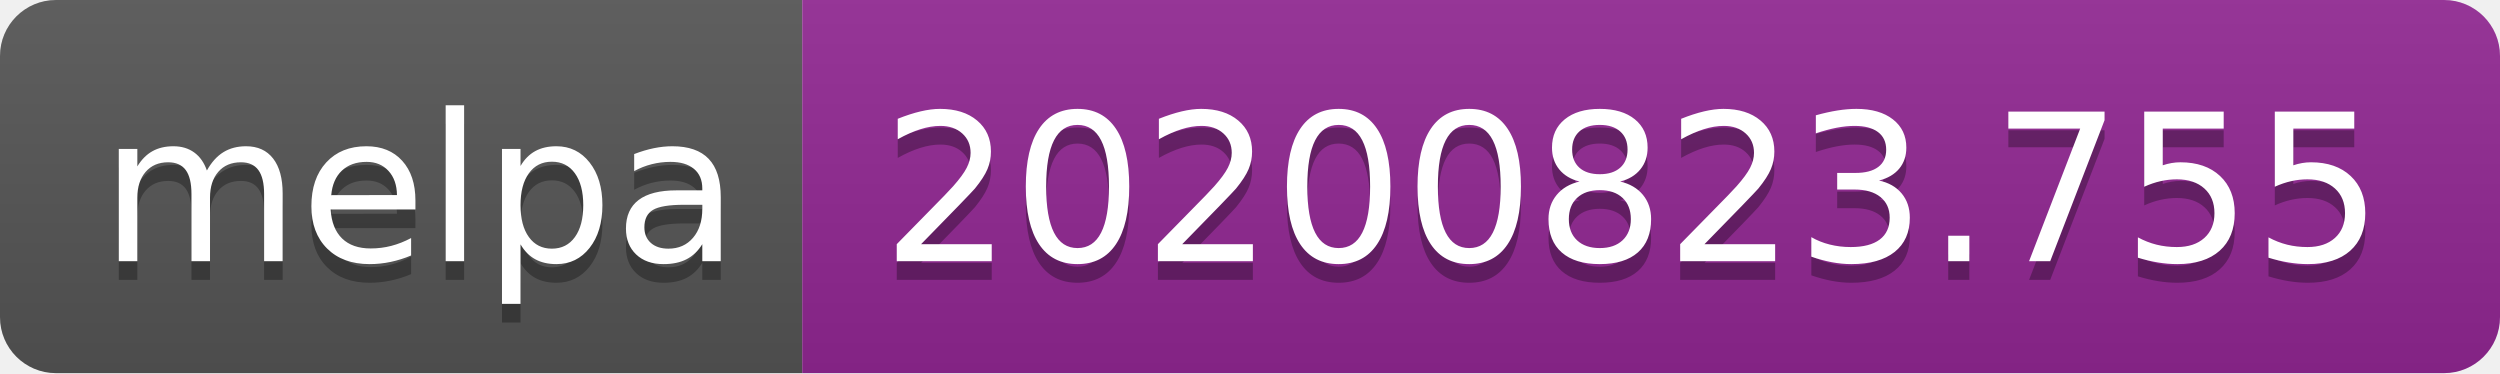
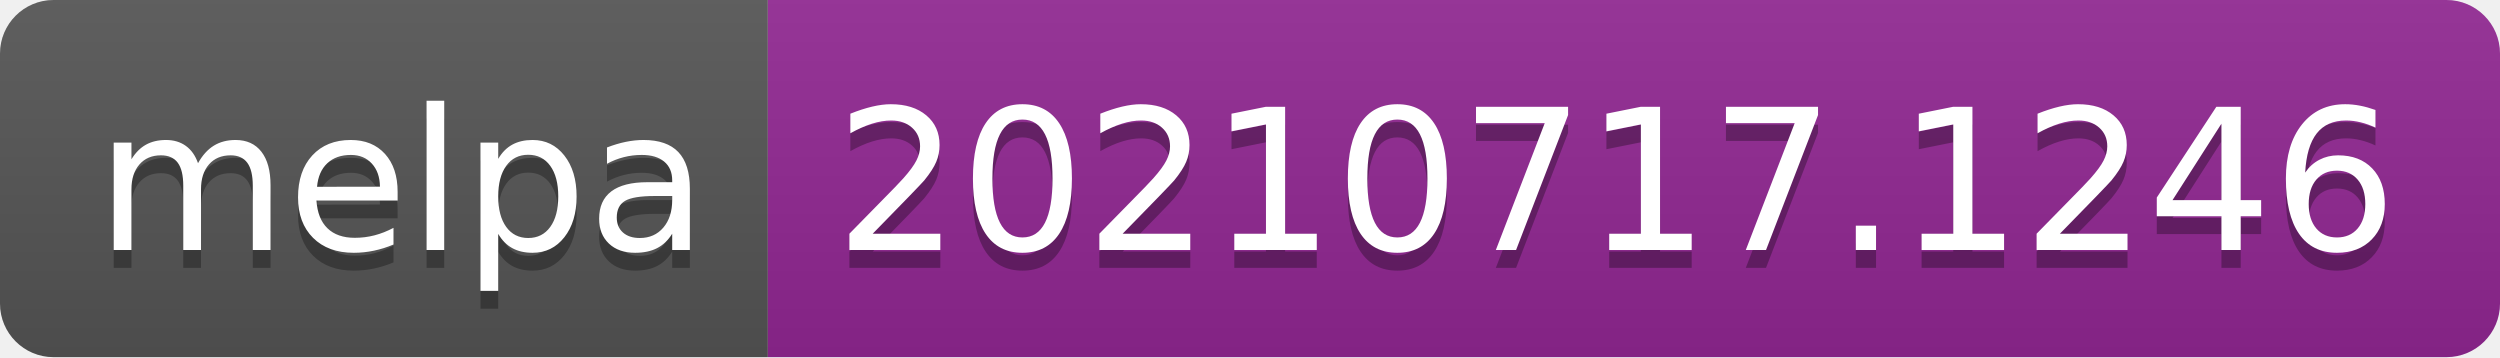
- <svg xmlns="http://www.w3.org/2000/svg" width="134" height="20" role="img" aria-label="melpa: 20200823.755">
+ <svg xmlns="http://www.w3.org/2000/svg" width="140" height="20" role="img" aria-label="melpa: 20210717.1246">
  <linearGradient id="s" x2="0" y2="100%">
    <stop offset="0" stop-color="#bbb" stop-opacity=".1" />
    <stop offset="1" stop-opacity=".1" />
  </linearGradient>
  <clipPath id="r">
-     <rect width="134" height="20" rx="3" fill="#fff" />
+     <rect width="140" height="20" rx="3" fill="#fff" />
  </clipPath>
  <g clip-path="url(#r)">
    <rect width="43" height="20" fill="#555" />
-     <rect x="43" width="91" height="20" fill="#922793" />
-     <rect width="134" height="20" fill="url(#s)" />
+     <rect x="43" width="97" height="20" fill="#922793" />
+     <rect width="140" height="20" fill="url(#s)" />
  </g>
  <g fill="#fff" text-anchor="middle" font-family="Verdana,Geneva,DejaVu Sans,sans-serif" text-rendering="geometricPrecision" font-size="110">
    <text aria-hidden="true" x="225" y="150" fill="#010101" fill-opacity=".3" transform="scale(.1)" textLength="330">melpa</text>
    <text x="225" y="140" transform="scale(.1)" fill="#fff" textLength="330">melpa</text>
-     <text aria-hidden="true" x="875" y="150" fill="#010101" fill-opacity=".3" transform="scale(.1)" textLength="810">20200823.755</text>
-     <text x="875" y="140" transform="scale(.1)" fill="#fff" textLength="810">20200823.755</text>
+     <text aria-hidden="true" x="905" y="150" fill="#010101" fill-opacity=".3" transform="scale(.1)" textLength="870">20210717.1246</text>
+     <text x="905" y="140" transform="scale(.1)" fill="#fff" textLength="870">20210717.1246</text>
  </g>
</svg>
